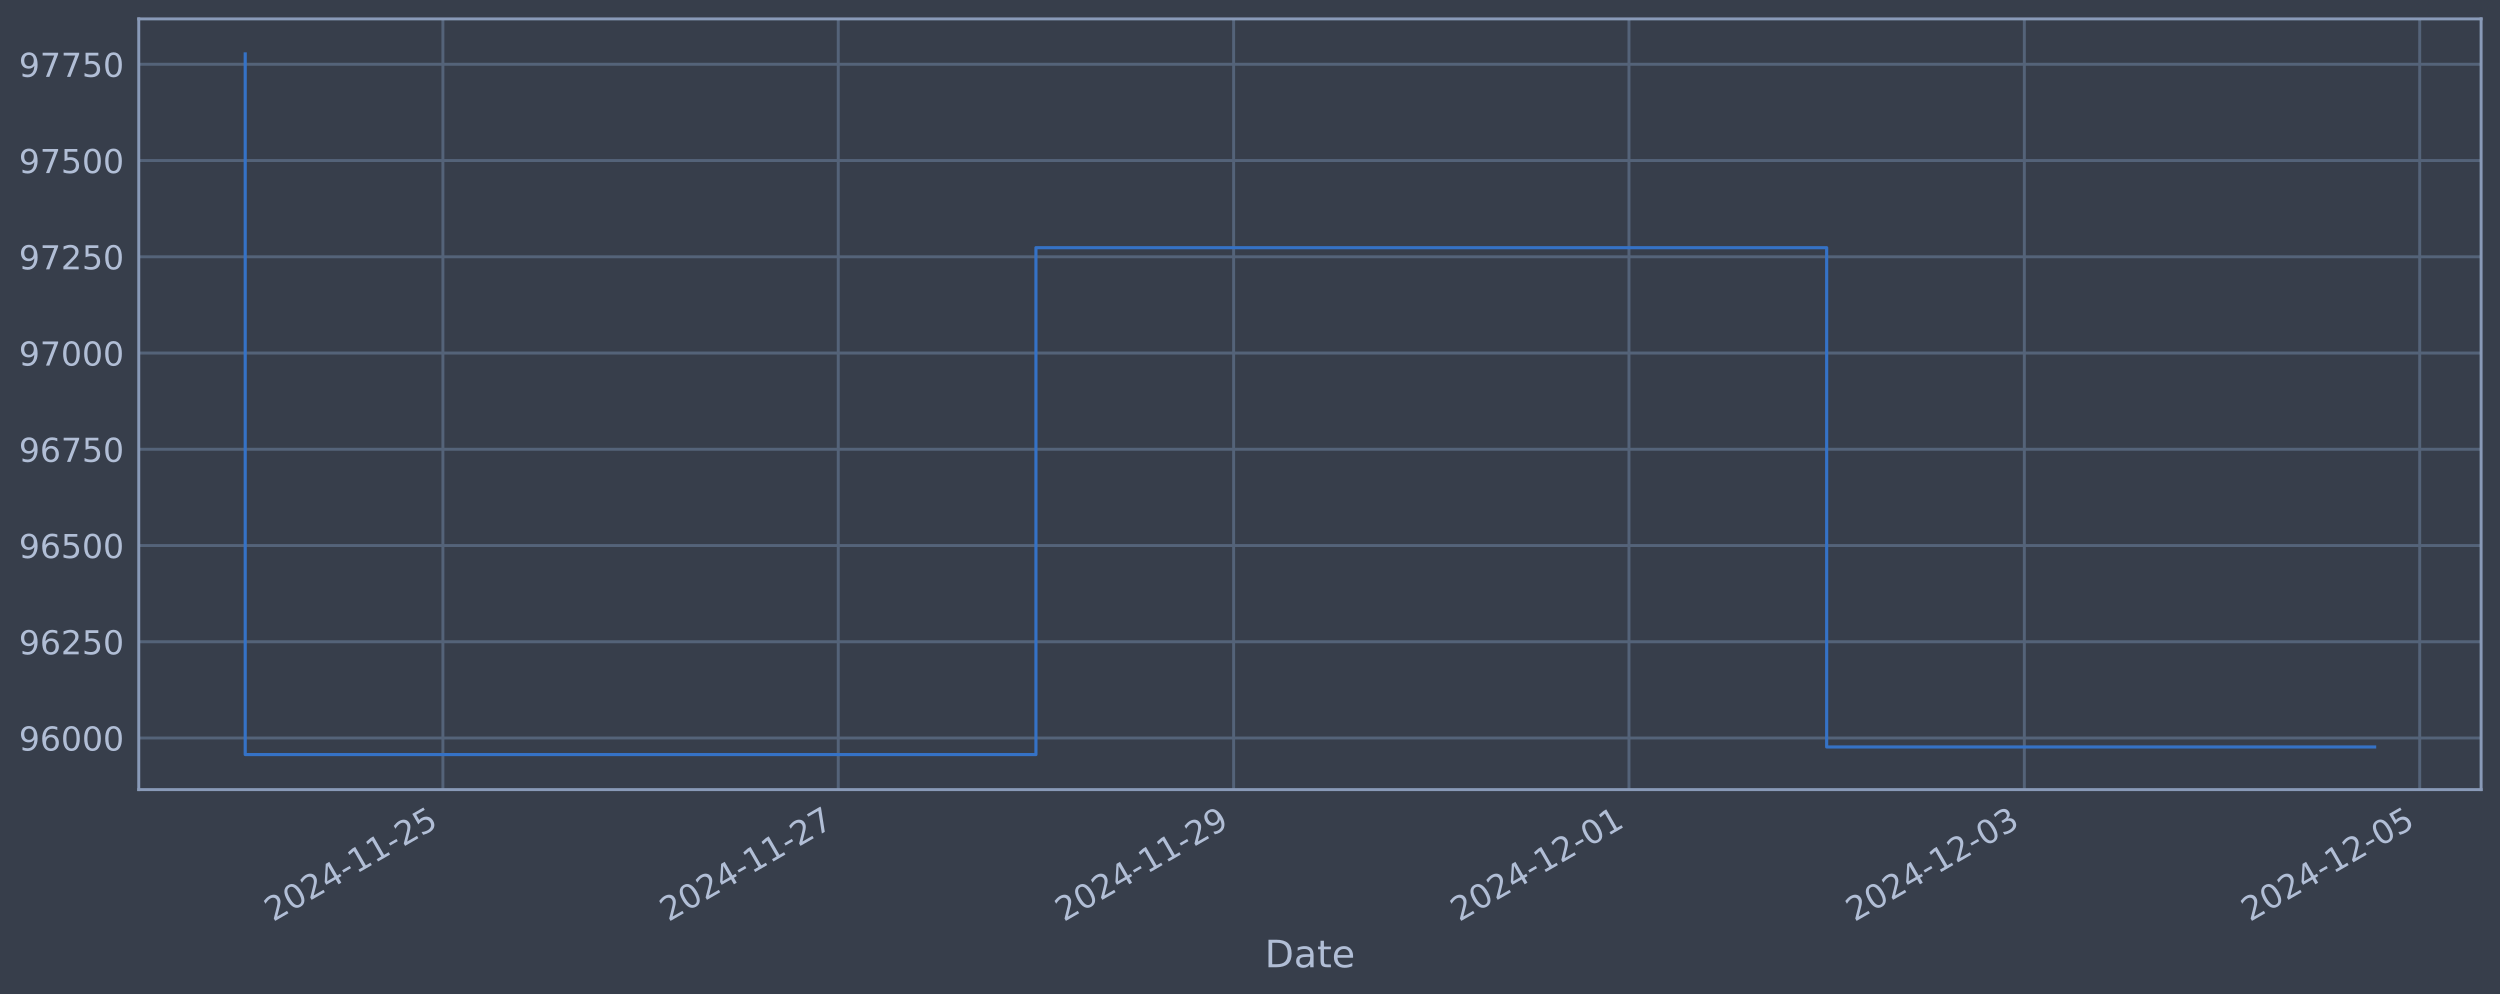
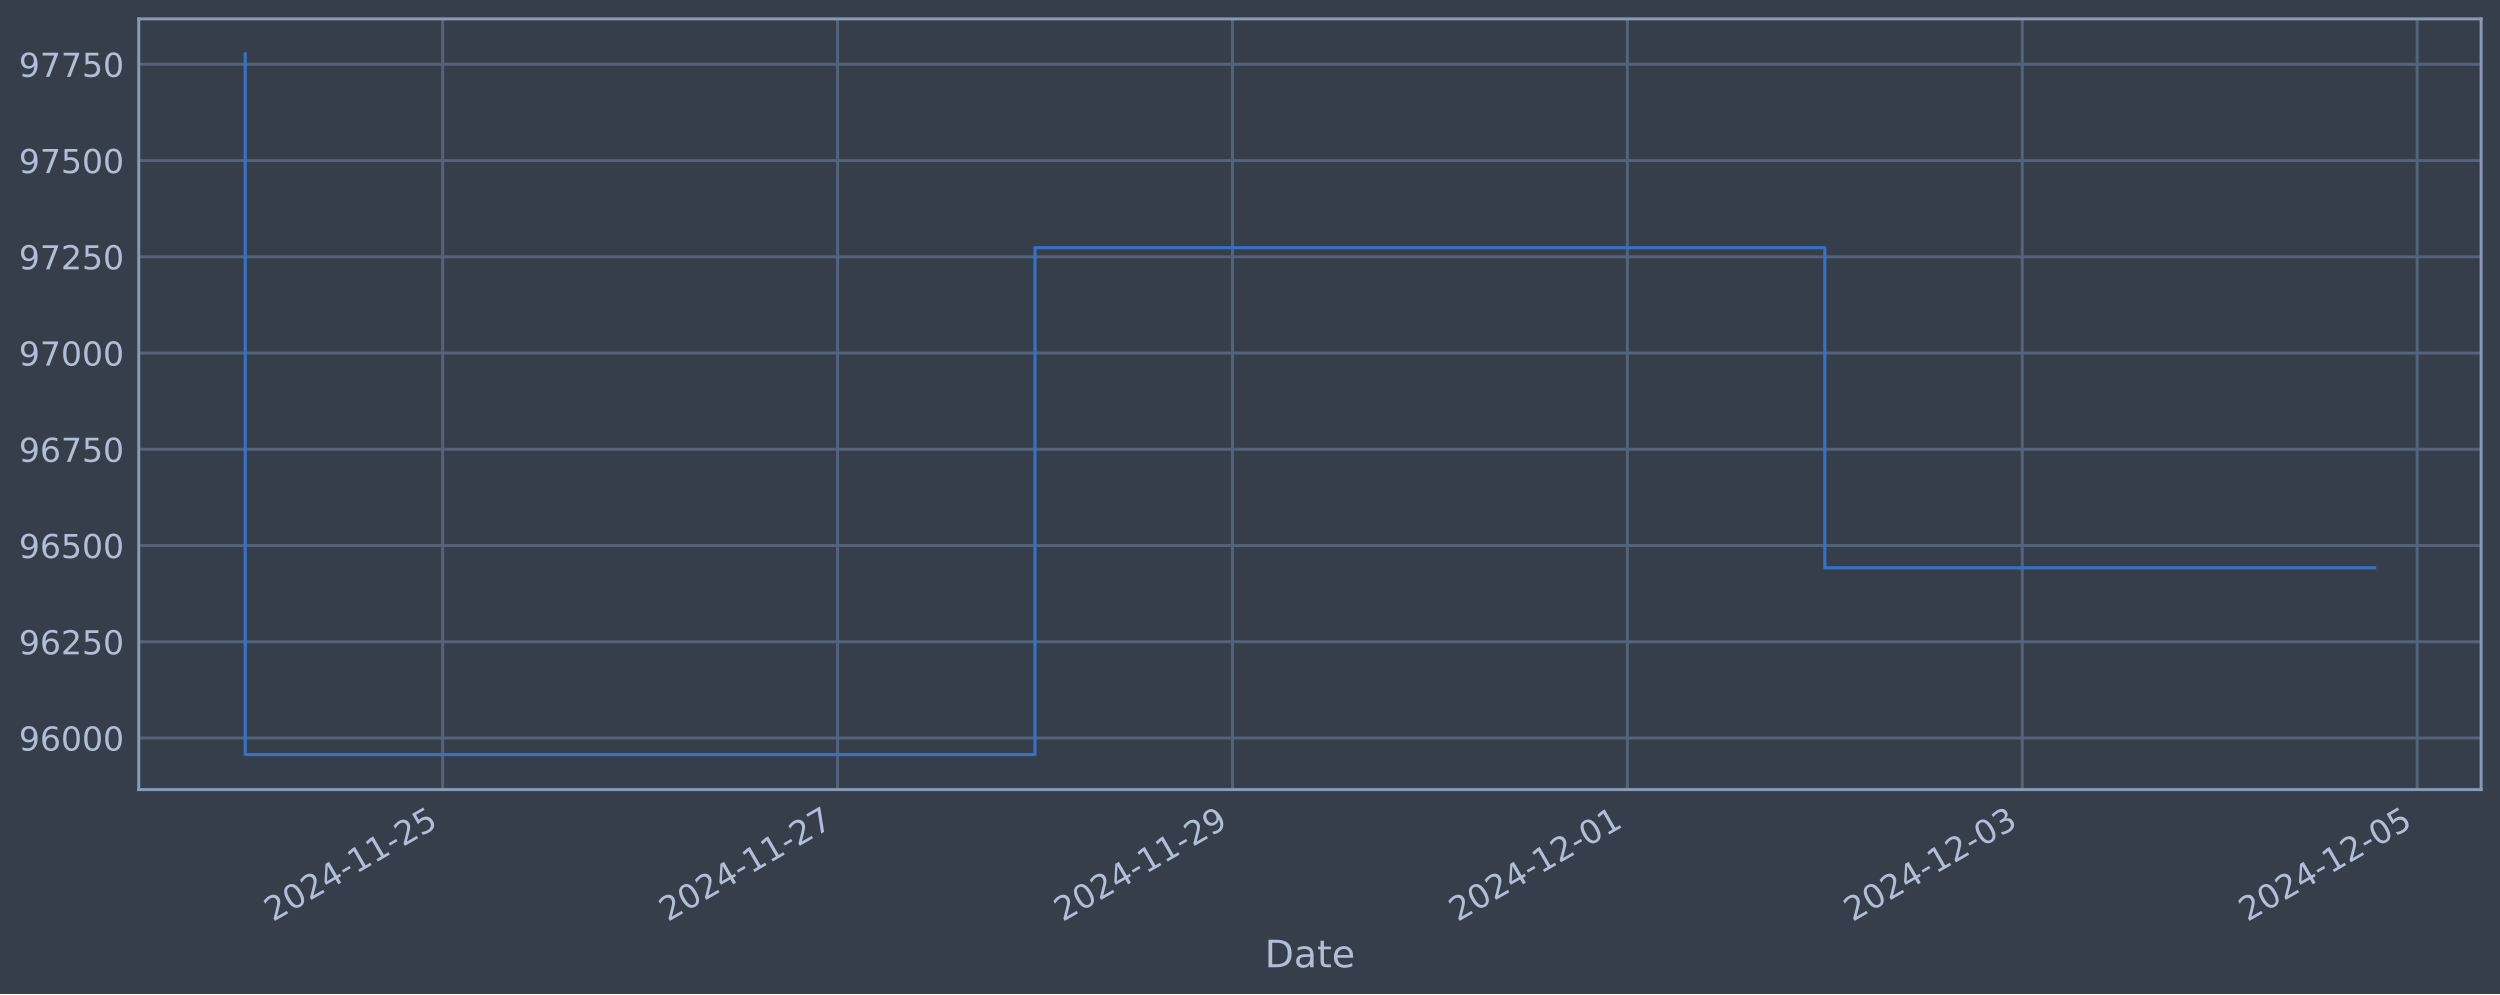
<svg xmlns="http://www.w3.org/2000/svg" xmlns:xlink="http://www.w3.org/1999/xlink" width="952.884pt" height="378.87pt" viewBox="0 0 952.884 378.87" version="1.1">
  <defs>
    <style type="text/css">*{stroke-linejoin: round; stroke-linecap: butt}</style>
  </defs>
  <g id="figure_1">
    <g id="patch_1">
      <path d="M 0 378.87  L 952.884 378.87  L 952.884 0  L 0 0  z " style="fill: #373e4b" />
    </g>
    <g id="axes_1">
      <g id="patch_2">
        <path d="M 52.884 300.96  L 945.684 300.96  L 945.684 7.2  L 52.884 7.2  z " style="fill: #373e4b" />
      </g>
      <g id="matplotlib.axis_1">
        <g id="xtick_1">
          <g id="line2d_1">
-             <path d="M 168.812 300.96  L 168.812 7.2  " clip-path="url(#pec29dcee26)" style="fill: none; stroke: #546379; stroke-width: 1.12; stroke-linecap: square" />
+             <path d="M 168.724 300.96  L 168.724 7.2  " clip-path="url(#pc7ca650925)" style="fill: none; stroke: #546379; stroke-width: 1.12; stroke-linecap: square" />
          </g>
          <g id="line2d_2" />
          <g id="text_1">
-             <g style="fill: #b1bed6" transform="translate(104.0866 351.4642) rotate(-30) scale(0.126 -0.126)">
+             <g style="fill: #b1bed6" transform="translate(103.9985 351.4642) rotate(-30) scale(0.126 -0.126)">
              <defs>
                <path id="DejaVuSans-32" d="M 1228 531  L 3431 531  L 3431 0  L 469 0  L 469 531  Q 828 903 1448 1529  Q 2069 2156 2228 2338  Q 2531 2678 2651 2914  Q 2772 3150 2772 3378  Q 2772 3750 2511 3984  Q 2250 4219 1831 4219  Q 1534 4219 1204 4116  Q 875 4013 500 3803  L 500 4441  Q 881 4594 1212 4672  Q 1544 4750 1819 4750  Q 2544 4750 2975 4387  Q 3406 4025 3406 3419  Q 3406 3131 3298 2873  Q 3191 2616 2906 2266  Q 2828 2175 2409 1742  Q 1991 1309 1228 531  z " transform="scale(0.015625)" />
                <path id="DejaVuSans-30" d="M 2034 4250  Q 1547 4250 1301 3770  Q 1056 3291 1056 2328  Q 1056 1369 1301 889  Q 1547 409 2034 409  Q 2525 409 2770 889  Q 3016 1369 3016 2328  Q 3016 3291 2770 3770  Q 2525 4250 2034 4250  z M 2034 4750  Q 2819 4750 3233 4129  Q 3647 3509 3647 2328  Q 3647 1150 3233 529  Q 2819 -91 2034 -91  Q 1250 -91 836 529  Q 422 1150 422 2328  Q 422 3509 836 4129  Q 1250 4750 2034 4750  z " transform="scale(0.015625)" />
                <path id="DejaVuSans-34" d="M 2419 4116  L 825 1625  L 2419 1625  L 2419 4116  z M 2253 4666  L 3047 4666  L 3047 1625  L 3713 1625  L 3713 1100  L 3047 1100  L 3047 0  L 2419 0  L 2419 1100  L 313 1100  L 313 1709  L 2253 4666  z " transform="scale(0.015625)" />
                <path id="DejaVuSans-2d" d="M 313 2009  L 1997 2009  L 1997 1497  L 313 1497  L 313 2009  z " transform="scale(0.015625)" />
                <path id="DejaVuSans-31" d="M 794 531  L 1825 531  L 1825 4091  L 703 3866  L 703 4441  L 1819 4666  L 2450 4666  L 2450 531  L 3481 531  L 3481 0  L 794 0  L 794 531  z " transform="scale(0.015625)" />
                <path id="DejaVuSans-35" d="M 691 4666  L 3169 4666  L 3169 4134  L 1269 4134  L 1269 2991  Q 1406 3038 1543 3061  Q 1681 3084 1819 3084  Q 2600 3084 3056 2656  Q 3513 2228 3513 1497  Q 3513 744 3044 326  Q 2575 -91 1722 -91  Q 1428 -91 1123 -41  Q 819 9 494 109  L 494 744  Q 775 591 1075 516  Q 1375 441 1709 441  Q 2250 441 2565 725  Q 2881 1009 2881 1497  Q 2881 1984 2565 2268  Q 2250 2553 1709 2553  Q 1456 2553 1204 2497  Q 953 2441 691 2322  L 691 4666  z " transform="scale(0.015625)" />
              </defs>
              <use xlink:href="#DejaVuSans-32" />
              <use xlink:href="#DejaVuSans-30" x="63.623" />
              <use xlink:href="#DejaVuSans-32" x="127.246" />
              <use xlink:href="#DejaVuSans-34" x="190.869" />
              <use xlink:href="#DejaVuSans-2d" x="254.492" />
              <use xlink:href="#DejaVuSans-31" x="290.576" />
              <use xlink:href="#DejaVuSans-31" x="354.199" />
              <use xlink:href="#DejaVuSans-2d" x="417.822" />
              <use xlink:href="#DejaVuSans-32" x="453.906" />
              <use xlink:href="#DejaVuSans-35" x="517.529" />
            </g>
          </g>
        </g>
        <g id="xtick_2">
          <g id="line2d_3">
-             <path d="M 319.505 300.96  L 319.505 7.2  " clip-path="url(#pec29dcee26)" style="fill: none; stroke: #546379; stroke-width: 1.12; stroke-linecap: square" />
+             <path d="M 319.241 300.96  L 319.241 7.2  " clip-path="url(#pc7ca650925)" style="fill: none; stroke: #546379; stroke-width: 1.12; stroke-linecap: square" />
          </g>
          <g id="line2d_4" />
          <g id="text_2">
-             <g style="fill: #b1bed6" transform="translate(254.7796 351.4642) rotate(-30) scale(0.126 -0.126)">
+             <g style="fill: #b1bed6" transform="translate(254.5154 351.4642) rotate(-30) scale(0.126 -0.126)">
              <defs>
                <path id="DejaVuSans-37" d="M 525 4666  L 3525 4666  L 3525 4397  L 1831 0  L 1172 0  L 2766 4134  L 525 4134  L 525 4666  z " transform="scale(0.015625)" />
              </defs>
              <use xlink:href="#DejaVuSans-32" />
              <use xlink:href="#DejaVuSans-30" x="63.623" />
              <use xlink:href="#DejaVuSans-32" x="127.246" />
              <use xlink:href="#DejaVuSans-34" x="190.869" />
              <use xlink:href="#DejaVuSans-2d" x="254.492" />
              <use xlink:href="#DejaVuSans-31" x="290.576" />
              <use xlink:href="#DejaVuSans-31" x="354.199" />
              <use xlink:href="#DejaVuSans-2d" x="417.822" />
              <use xlink:href="#DejaVuSans-32" x="453.906" />
              <use xlink:href="#DejaVuSans-37" x="517.529" />
            </g>
          </g>
        </g>
        <g id="xtick_3">
          <g id="line2d_5">
-             <path d="M 470.198 300.96  L 470.198 7.2  " clip-path="url(#pec29dcee26)" style="fill: none; stroke: #546379; stroke-width: 1.12; stroke-linecap: square" />
+             <path d="M 469.758 300.96  L 469.758 7.2  " clip-path="url(#pc7ca650925)" style="fill: none; stroke: #546379; stroke-width: 1.12; stroke-linecap: square" />
          </g>
          <g id="line2d_6" />
          <g id="text_3">
-             <g style="fill: #b1bed6" transform="translate(405.4727 351.4642) rotate(-30) scale(0.126 -0.126)">
+             <g style="fill: #b1bed6" transform="translate(405.0324 351.4642) rotate(-30) scale(0.126 -0.126)">
              <defs>
                <path id="DejaVuSans-39" d="M 703 97  L 703 672  Q 941 559 1184 500  Q 1428 441 1663 441  Q 2288 441 2617 861  Q 2947 1281 2994 2138  Q 2813 1869 2534 1725  Q 2256 1581 1919 1581  Q 1219 1581 811 2004  Q 403 2428 403 3163  Q 403 3881 828 4315  Q 1253 4750 1959 4750  Q 2769 4750 3195 4129  Q 3622 3509 3622 2328  Q 3622 1225 3098 567  Q 2575 -91 1691 -91  Q 1453 -91 1209 -44  Q 966 3 703 97  z M 1959 2075  Q 2384 2075 2632 2365  Q 2881 2656 2881 3163  Q 2881 3666 2632 3958  Q 2384 4250 1959 4250  Q 1534 4250 1286 3958  Q 1038 3666 1038 3163  Q 1038 2656 1286 2365  Q 1534 2075 1959 2075  z " transform="scale(0.015625)" />
              </defs>
              <use xlink:href="#DejaVuSans-32" />
              <use xlink:href="#DejaVuSans-30" x="63.623" />
              <use xlink:href="#DejaVuSans-32" x="127.246" />
              <use xlink:href="#DejaVuSans-34" x="190.869" />
              <use xlink:href="#DejaVuSans-2d" x="254.492" />
              <use xlink:href="#DejaVuSans-31" x="290.576" />
              <use xlink:href="#DejaVuSans-31" x="354.199" />
              <use xlink:href="#DejaVuSans-2d" x="417.822" />
              <use xlink:href="#DejaVuSans-32" x="453.906" />
              <use xlink:href="#DejaVuSans-39" x="517.529" />
            </g>
          </g>
        </g>
        <g id="xtick_4">
          <g id="line2d_7">
-             <path d="M 620.891 300.96  L 620.891 7.2  " clip-path="url(#pec29dcee26)" style="fill: none; stroke: #546379; stroke-width: 1.12; stroke-linecap: square" />
+             <path d="M 620.275 300.96  L 620.275 7.2  " clip-path="url(#pc7ca650925)" style="fill: none; stroke: #546379; stroke-width: 1.12; stroke-linecap: square" />
          </g>
          <g id="line2d_8" />
          <g id="text_4">
-             <g style="fill: #b1bed6" transform="translate(556.1657 351.4642) rotate(-30) scale(0.126 -0.126)">
+             <g style="fill: #b1bed6" transform="translate(555.5493 351.4642) rotate(-30) scale(0.126 -0.126)">
              <use xlink:href="#DejaVuSans-32" />
              <use xlink:href="#DejaVuSans-30" x="63.623" />
              <use xlink:href="#DejaVuSans-32" x="127.246" />
              <use xlink:href="#DejaVuSans-34" x="190.869" />
              <use xlink:href="#DejaVuSans-2d" x="254.492" />
              <use xlink:href="#DejaVuSans-31" x="290.576" />
              <use xlink:href="#DejaVuSans-32" x="354.199" />
              <use xlink:href="#DejaVuSans-2d" x="417.822" />
              <use xlink:href="#DejaVuSans-30" x="453.906" />
              <use xlink:href="#DejaVuSans-31" x="517.529" />
            </g>
          </g>
        </g>
        <g id="xtick_5">
          <g id="line2d_9">
-             <path d="M 771.584 300.96  L 771.584 7.2  " clip-path="url(#pec29dcee26)" style="fill: none; stroke: #546379; stroke-width: 1.12; stroke-linecap: square" />
+             <path d="M 770.792 300.96  L 770.792 7.2  " clip-path="url(#pc7ca650925)" style="fill: none; stroke: #546379; stroke-width: 1.12; stroke-linecap: square" />
          </g>
          <g id="line2d_10" />
          <g id="text_5">
-             <g style="fill: #b1bed6" transform="translate(706.8587 351.4642) rotate(-30) scale(0.126 -0.126)">
+             <g style="fill: #b1bed6" transform="translate(706.0662 351.4642) rotate(-30) scale(0.126 -0.126)">
              <defs>
                <path id="DejaVuSans-33" d="M 2597 2516  Q 3050 2419 3304 2112  Q 3559 1806 3559 1356  Q 3559 666 3084 287  Q 2609 -91 1734 -91  Q 1441 -91 1130 -33  Q 819 25 488 141  L 488 750  Q 750 597 1062 519  Q 1375 441 1716 441  Q 2309 441 2620 675  Q 2931 909 2931 1356  Q 2931 1769 2642 2001  Q 2353 2234 1838 2234  L 1294 2234  L 1294 2753  L 1863 2753  Q 2328 2753 2575 2939  Q 2822 3125 2822 3475  Q 2822 3834 2567 4026  Q 2313 4219 1838 4219  Q 1578 4219 1281 4162  Q 984 4106 628 3988  L 628 4550  Q 988 4650 1302 4700  Q 1616 4750 1894 4750  Q 2613 4750 3031 4423  Q 3450 4097 3450 3541  Q 3450 3153 3228 2886  Q 3006 2619 2597 2516  z " transform="scale(0.015625)" />
              </defs>
              <use xlink:href="#DejaVuSans-32" />
              <use xlink:href="#DejaVuSans-30" x="63.623" />
              <use xlink:href="#DejaVuSans-32" x="127.246" />
              <use xlink:href="#DejaVuSans-34" x="190.869" />
              <use xlink:href="#DejaVuSans-2d" x="254.492" />
              <use xlink:href="#DejaVuSans-31" x="290.576" />
              <use xlink:href="#DejaVuSans-32" x="354.199" />
              <use xlink:href="#DejaVuSans-2d" x="417.822" />
              <use xlink:href="#DejaVuSans-30" x="453.906" />
              <use xlink:href="#DejaVuSans-33" x="517.529" />
            </g>
          </g>
        </g>
        <g id="xtick_6">
          <g id="line2d_11">
-             <path d="M 922.277 300.96  L 922.277 7.2  " clip-path="url(#pec29dcee26)" style="fill: none; stroke: #546379; stroke-width: 1.12; stroke-linecap: square" />
+             <path d="M 921.309 300.96  L 921.309 7.2  " clip-path="url(#pc7ca650925)" style="fill: none; stroke: #546379; stroke-width: 1.12; stroke-linecap: square" />
          </g>
          <g id="line2d_12" />
          <g id="text_6">
-             <g style="fill: #b1bed6" transform="translate(857.5518 351.4642) rotate(-30) scale(0.126 -0.126)">
+             <g style="fill: #b1bed6" transform="translate(856.5831 351.4642) rotate(-30) scale(0.126 -0.126)">
              <use xlink:href="#DejaVuSans-32" />
              <use xlink:href="#DejaVuSans-30" x="63.623" />
              <use xlink:href="#DejaVuSans-32" x="127.246" />
              <use xlink:href="#DejaVuSans-34" x="190.869" />
              <use xlink:href="#DejaVuSans-2d" x="254.492" />
              <use xlink:href="#DejaVuSans-31" x="290.576" />
              <use xlink:href="#DejaVuSans-32" x="354.199" />
              <use xlink:href="#DejaVuSans-2d" x="417.822" />
              <use xlink:href="#DejaVuSans-30" x="453.906" />
              <use xlink:href="#DejaVuSans-35" x="517.529" />
            </g>
          </g>
        </g>
        <g id="text_7">
          <g style="fill: #b1bed6" transform="translate(482.0746 368.6753) scale(0.144 -0.144)">
            <defs>
              <path id="DejaVuSans-44" d="M 1259 4147  L 1259 519  L 2022 519  Q 2988 519 3436 956  Q 3884 1394 3884 2338  Q 3884 3275 3436 3711  Q 2988 4147 2022 4147  L 1259 4147  z M 628 4666  L 1925 4666  Q 3281 4666 3915 4102  Q 4550 3538 4550 2338  Q 4550 1131 3912 565  Q 3275 0 1925 0  L 628 0  L 628 4666  z " transform="scale(0.015625)" />
              <path id="DejaVuSans-61" d="M 2194 1759  Q 1497 1759 1228 1600  Q 959 1441 959 1056  Q 959 750 1161 570  Q 1363 391 1709 391  Q 2188 391 2477 730  Q 2766 1069 2766 1631  L 2766 1759  L 2194 1759  z M 3341 1997  L 3341 0  L 2766 0  L 2766 531  Q 2569 213 2275 61  Q 1981 -91 1556 -91  Q 1019 -91 701 211  Q 384 513 384 1019  Q 384 1609 779 1909  Q 1175 2209 1959 2209  L 2766 2209  L 2766 2266  Q 2766 2663 2505 2880  Q 2244 3097 1772 3097  Q 1472 3097 1187 3025  Q 903 2953 641 2809  L 641 3341  Q 956 3463 1253 3523  Q 1550 3584 1831 3584  Q 2591 3584 2966 3190  Q 3341 2797 3341 1997  z " transform="scale(0.015625)" />
              <path id="DejaVuSans-74" d="M 1172 4494  L 1172 3500  L 2356 3500  L 2356 3053  L 1172 3053  L 1172 1153  Q 1172 725 1289 603  Q 1406 481 1766 481  L 2356 481  L 2356 0  L 1766 0  Q 1100 0 847 248  Q 594 497 594 1153  L 594 3053  L 172 3053  L 172 3500  L 594 3500  L 594 4494  L 1172 4494  z " transform="scale(0.015625)" />
              <path id="DejaVuSans-65" d="M 3597 1894  L 3597 1613  L 953 1613  Q 991 1019 1311 708  Q 1631 397 2203 397  Q 2534 397 2845 478  Q 3156 559 3463 722  L 3463 178  Q 3153 47 2828 -22  Q 2503 -91 2169 -91  Q 1331 -91 842 396  Q 353 884 353 1716  Q 353 2575 817 3079  Q 1281 3584 2069 3584  Q 2775 3584 3186 3129  Q 3597 2675 3597 1894  z M 3022 2063  Q 3016 2534 2758 2815  Q 2500 3097 2075 3097  Q 1594 3097 1305 2825  Q 1016 2553 972 2059  L 3022 2063  z " transform="scale(0.015625)" />
            </defs>
            <use xlink:href="#DejaVuSans-44" />
            <use xlink:href="#DejaVuSans-61" x="77.002" />
            <use xlink:href="#DejaVuSans-74" x="138.281" />
            <use xlink:href="#DejaVuSans-65" x="177.49" />
          </g>
        </g>
      </g>
      <g id="matplotlib.axis_2">
        <g id="ytick_1">
          <g id="line2d_13">
-             <path d="M 52.884 281.296  L 945.684 281.296  " clip-path="url(#pec29dcee26)" style="fill: none; stroke: #546379; stroke-width: 1.12; stroke-linecap: square" />
+             <path d="M 52.884 281.296  L 945.684 281.296  " clip-path="url(#pc7ca650925)" style="fill: none; stroke: #546379; stroke-width: 1.12; stroke-linecap: square" />
          </g>
          <g id="line2d_14" />
          <g id="text_8">
            <g style="fill: #b1bed6" transform="translate(7.2 286.0831) scale(0.126 -0.126)">
              <defs>
                <path id="DejaVuSans-36" d="M 2113 2584  Q 1688 2584 1439 2293  Q 1191 2003 1191 1497  Q 1191 994 1439 701  Q 1688 409 2113 409  Q 2538 409 2786 701  Q 3034 994 3034 1497  Q 3034 2003 2786 2293  Q 2538 2584 2113 2584  z M 3366 4563  L 3366 3988  Q 3128 4100 2886 4159  Q 2644 4219 2406 4219  Q 1781 4219 1451 3797  Q 1122 3375 1075 2522  Q 1259 2794 1537 2939  Q 1816 3084 2150 3084  Q 2853 3084 3261 2657  Q 3669 2231 3669 1497  Q 3669 778 3244 343  Q 2819 -91 2113 -91  Q 1303 -91 875 529  Q 447 1150 447 2328  Q 447 3434 972 4092  Q 1497 4750 2381 4750  Q 2619 4750 2861 4703  Q 3103 4656 3366 4563  z " transform="scale(0.015625)" />
              </defs>
              <use xlink:href="#DejaVuSans-39" />
              <use xlink:href="#DejaVuSans-36" x="63.623" />
              <use xlink:href="#DejaVuSans-30" x="127.246" />
              <use xlink:href="#DejaVuSans-30" x="190.869" />
              <use xlink:href="#DejaVuSans-30" x="254.492" />
            </g>
          </g>
        </g>
        <g id="ytick_2">
          <g id="line2d_15">
-             <path d="M 52.884 244.612  L 945.684 244.612  " clip-path="url(#pec29dcee26)" style="fill: none; stroke: #546379; stroke-width: 1.12; stroke-linecap: square" />
+             <path d="M 52.884 244.612  L 945.684 244.612  " clip-path="url(#pc7ca650925)" style="fill: none; stroke: #546379; stroke-width: 1.12; stroke-linecap: square" />
          </g>
          <g id="line2d_16" />
          <g id="text_9">
            <g style="fill: #b1bed6" transform="translate(7.2 249.3988) scale(0.126 -0.126)">
              <use xlink:href="#DejaVuSans-39" />
              <use xlink:href="#DejaVuSans-36" x="63.623" />
              <use xlink:href="#DejaVuSans-32" x="127.246" />
              <use xlink:href="#DejaVuSans-35" x="190.869" />
              <use xlink:href="#DejaVuSans-30" x="254.492" />
            </g>
          </g>
        </g>
        <g id="ytick_3">
          <g id="line2d_17">
-             <path d="M 52.884 207.927  L 945.684 207.927  " clip-path="url(#pec29dcee26)" style="fill: none; stroke: #546379; stroke-width: 1.12; stroke-linecap: square" />
+             <path d="M 52.884 207.927  L 945.684 207.927  " clip-path="url(#pc7ca650925)" style="fill: none; stroke: #546379; stroke-width: 1.12; stroke-linecap: square" />
          </g>
          <g id="line2d_18" />
          <g id="text_10">
            <g style="fill: #b1bed6" transform="translate(7.2 212.7145) scale(0.126 -0.126)">
              <use xlink:href="#DejaVuSans-39" />
              <use xlink:href="#DejaVuSans-36" x="63.623" />
              <use xlink:href="#DejaVuSans-35" x="127.246" />
              <use xlink:href="#DejaVuSans-30" x="190.869" />
              <use xlink:href="#DejaVuSans-30" x="254.492" />
            </g>
          </g>
        </g>
        <g id="ytick_4">
          <g id="line2d_19">
-             <path d="M 52.884 171.243  L 945.684 171.243  " clip-path="url(#pec29dcee26)" style="fill: none; stroke: #546379; stroke-width: 1.12; stroke-linecap: square" />
+             <path d="M 52.884 171.243  L 945.684 171.243  " clip-path="url(#pc7ca650925)" style="fill: none; stroke: #546379; stroke-width: 1.12; stroke-linecap: square" />
          </g>
          <g id="line2d_20" />
          <g id="text_11">
            <g style="fill: #b1bed6" transform="translate(7.2 176.0301) scale(0.126 -0.126)">
              <use xlink:href="#DejaVuSans-39" />
              <use xlink:href="#DejaVuSans-36" x="63.623" />
              <use xlink:href="#DejaVuSans-37" x="127.246" />
              <use xlink:href="#DejaVuSans-35" x="190.869" />
              <use xlink:href="#DejaVuSans-30" x="254.492" />
            </g>
          </g>
        </g>
        <g id="ytick_5">
          <g id="line2d_21">
-             <path d="M 52.884 134.559  L 945.684 134.559  " clip-path="url(#pec29dcee26)" style="fill: none; stroke: #546379; stroke-width: 1.12; stroke-linecap: square" />
+             <path d="M 52.884 134.559  L 945.684 134.559  " clip-path="url(#pc7ca650925)" style="fill: none; stroke: #546379; stroke-width: 1.12; stroke-linecap: square" />
          </g>
          <g id="line2d_22" />
          <g id="text_12">
            <g style="fill: #b1bed6" transform="translate(7.2 139.3458) scale(0.126 -0.126)">
              <use xlink:href="#DejaVuSans-39" />
              <use xlink:href="#DejaVuSans-37" x="63.623" />
              <use xlink:href="#DejaVuSans-30" x="127.246" />
              <use xlink:href="#DejaVuSans-30" x="190.869" />
              <use xlink:href="#DejaVuSans-30" x="254.492" />
            </g>
          </g>
        </g>
        <g id="ytick_6">
          <g id="line2d_23">
-             <path d="M 52.884 97.874  L 945.684 97.874  " clip-path="url(#pec29dcee26)" style="fill: none; stroke: #546379; stroke-width: 1.12; stroke-linecap: square" />
+             <path d="M 52.884 97.874  L 945.684 97.874  " clip-path="url(#pc7ca650925)" style="fill: none; stroke: #546379; stroke-width: 1.12; stroke-linecap: square" />
          </g>
          <g id="line2d_24" />
          <g id="text_13">
            <g style="fill: #b1bed6" transform="translate(7.2 102.6615) scale(0.126 -0.126)">
              <use xlink:href="#DejaVuSans-39" />
              <use xlink:href="#DejaVuSans-37" x="63.623" />
              <use xlink:href="#DejaVuSans-32" x="127.246" />
              <use xlink:href="#DejaVuSans-35" x="190.869" />
              <use xlink:href="#DejaVuSans-30" x="254.492" />
            </g>
          </g>
        </g>
        <g id="ytick_7">
          <g id="line2d_25">
-             <path d="M 52.884 61.19  L 945.684 61.19  " clip-path="url(#pec29dcee26)" style="fill: none; stroke: #546379; stroke-width: 1.12; stroke-linecap: square" />
+             <path d="M 52.884 61.19  L 945.684 61.19  " clip-path="url(#pc7ca650925)" style="fill: none; stroke: #546379; stroke-width: 1.12; stroke-linecap: square" />
          </g>
          <g id="line2d_26" />
          <g id="text_14">
            <g style="fill: #b1bed6" transform="translate(7.2 65.97717) scale(0.126 -0.126)">
              <use xlink:href="#DejaVuSans-39" />
              <use xlink:href="#DejaVuSans-37" x="63.623" />
              <use xlink:href="#DejaVuSans-35" x="127.246" />
              <use xlink:href="#DejaVuSans-30" x="190.869" />
              <use xlink:href="#DejaVuSans-30" x="254.492" />
            </g>
          </g>
        </g>
        <g id="ytick_8">
          <g id="line2d_27">
-             <path d="M 52.884 24.506  L 945.684 24.506  " clip-path="url(#pec29dcee26)" style="fill: none; stroke: #546379; stroke-width: 1.12; stroke-linecap: square" />
+             <path d="M 52.884 24.506  L 945.684 24.506  " clip-path="url(#pc7ca650925)" style="fill: none; stroke: #546379; stroke-width: 1.12; stroke-linecap: square" />
          </g>
          <g id="line2d_28" />
          <g id="text_15">
            <g style="fill: #b1bed6" transform="translate(7.2 29.29285) scale(0.126 -0.126)">
              <use xlink:href="#DejaVuSans-39" />
              <use xlink:href="#DejaVuSans-37" x="63.623" />
              <use xlink:href="#DejaVuSans-37" x="127.246" />
              <use xlink:href="#DejaVuSans-35" x="190.869" />
              <use xlink:href="#DejaVuSans-30" x="254.492" />
            </g>
          </g>
        </g>
      </g>
      <g id="line2d_29">
-         <path d="M 93.466 20.553  L 93.466 287.607  L 394.852 287.607  L 394.852 94.409  L 696.238 94.409  L 696.238 284.701  L 905.102 284.701  " clip-path="url(#pec29dcee26)" style="fill: none; stroke: #3572c6; stroke-width: 1.2; stroke-linecap: square" />
+         <path d="M 93.466 20.553  L 93.466 287.607  L 394.499 287.607  L 394.499 94.409  L 695.533 94.409  L 695.533 216.421  L 905.102 216.421  " clip-path="url(#pc7ca650925)" style="fill: none; stroke: #3572c6; stroke-width: 1.2; stroke-linecap: square" />
      </g>
      <g id="patch_3">
        <path d="M 52.884 300.96  L 52.884 7.2  " style="fill: none; stroke: #899ab8; stroke-width: 1.12; stroke-linejoin: miter; stroke-linecap: square" />
      </g>
      <g id="patch_4">
        <path d="M 945.684 300.96  L 945.684 7.2  " style="fill: none; stroke: #899ab8; stroke-width: 1.12; stroke-linejoin: miter; stroke-linecap: square" />
      </g>
      <g id="patch_5">
        <path d="M 52.884 300.96  L 945.684 300.96  " style="fill: none; stroke: #899ab8; stroke-width: 1.12; stroke-linejoin: miter; stroke-linecap: square" />
      </g>
      <g id="patch_6">
        <path d="M 52.884 7.2  L 945.684 7.2  " style="fill: none; stroke: #899ab8; stroke-width: 1.12; stroke-linejoin: miter; stroke-linecap: square" />
      </g>
    </g>
  </g>
  <defs>
-     <clipPath id="pec29dcee26">
+     <clipPath id="pc7ca650925">
      <rect x="52.884" y="7.2" width="892.8" height="293.76" />
    </clipPath>
  </defs>
</svg>
